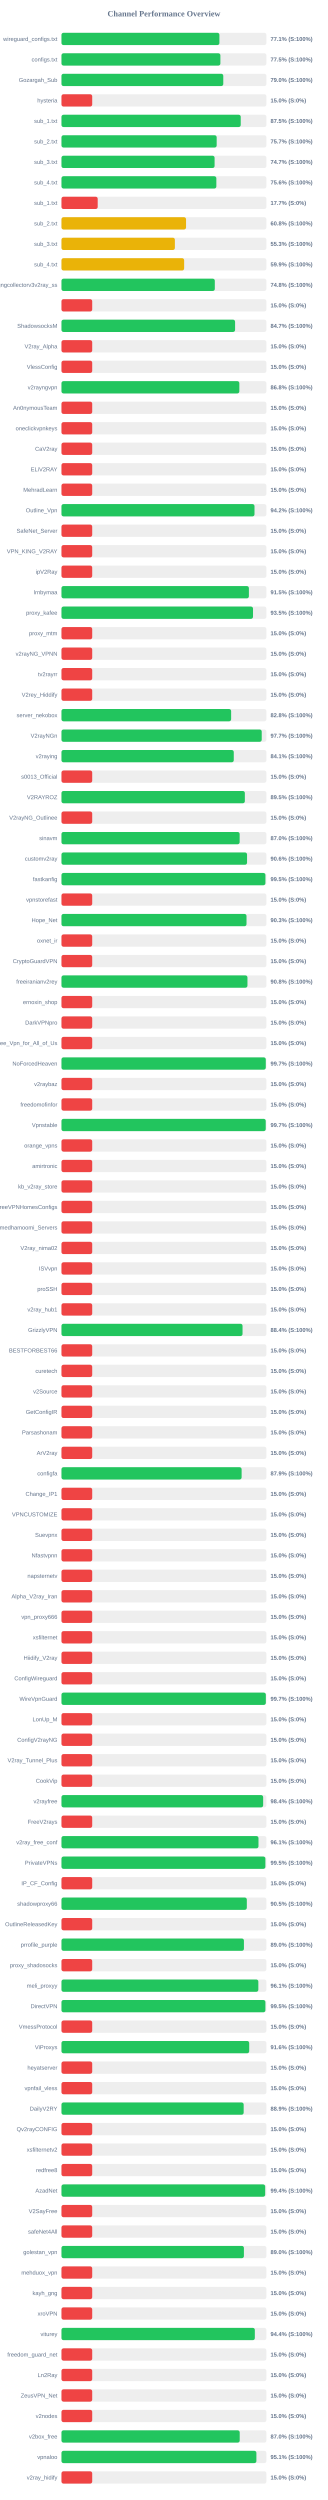
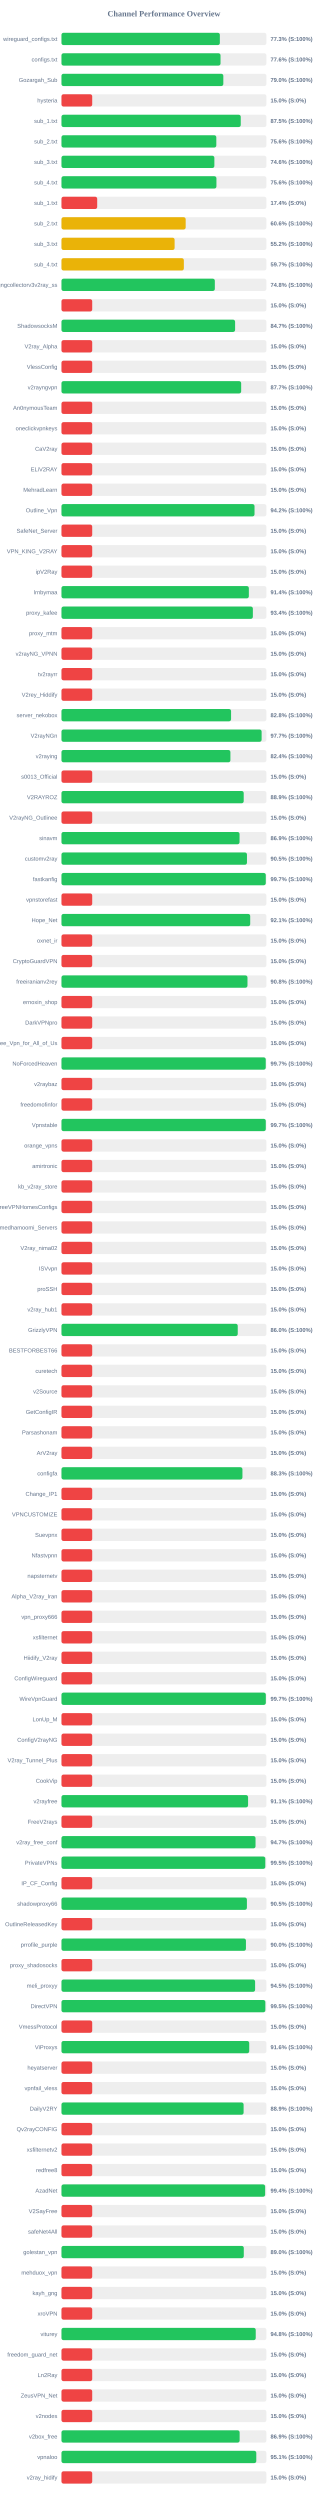
<svg xmlns="http://www.w3.org/2000/svg" width="800" height="6100" version="1.1">
  <style>
        .row { font: 14px Arial; fill: #64748b; }
        .score { font: bold 14px Arial; fill: #64748b; }
    </style>
  <text x="400" y="40" text-anchor="middle" font-size="20px" font-weight="bold" fill="#64748b">Channel Performance Overview</text>
  <rect x="150" y="80" width="500" height="30" fill="#eee" rx="5" />
-   <rect x="150" y="80" width="385.35" height="30" fill="#22c55e" rx="5" />
+   <rect x="150" y="80" width="386.45" height="30" fill="#22c55e" rx="5" />
  <text x="140" y="100" text-anchor="end" class="row">wireguard_configs.txt</text>
-   <text x="660" y="100" text-anchor="start" class="score">77.1% (S:100%)</text>
+   <text x="660" y="100" text-anchor="start" class="score">77.3% (S:100%)</text>
  <rect x="150" y="130" width="500" height="30" fill="#eee" rx="5" />
-   <rect x="150" y="130" width="387.75" height="30" fill="#22c55e" rx="5" />
+   <rect x="150" y="130" width="388.1" height="30" fill="#22c55e" rx="5" />
  <text x="140" y="150" text-anchor="end" class="row">configs.txt</text>
-   <text x="660" y="150" text-anchor="start" class="score">77.5% (S:100%)</text>
+   <text x="660" y="150" text-anchor="start" class="score">77.6% (S:100%)</text>
  <rect x="150" y="180" width="500" height="30" fill="#eee" rx="5" />
-   <rect x="150" y="180" width="394.8" height="30" fill="#22c55e" rx="5" />
+   <rect x="150" y="180" width="394.9" height="30" fill="#22c55e" rx="5" />
  <text x="140" y="200" text-anchor="end" class="row">Gozargah_Sub</text>
  <text x="660" y="200" text-anchor="start" class="score">79.0% (S:100%)</text>
  <rect x="150" y="230" width="500" height="30" fill="#eee" rx="5" />
  <rect x="150" y="230" width="75.0" height="30" fill="#ef4444" rx="5" />
  <text x="140" y="250" text-anchor="end" class="row">hysteria</text>
  <text x="660" y="250" text-anchor="start" class="score">15.0% (S:0%)</text>
  <rect x="150" y="280" width="500" height="30" fill="#eee" rx="5" />
-   <rect x="150" y="280" width="437.4" height="30" fill="#22c55e" rx="5" />
+   <rect x="150" y="280" width="437.45" height="30" fill="#22c55e" rx="5" />
  <text x="140" y="300" text-anchor="end" class="row">sub_1.txt</text>
  <text x="660" y="300" text-anchor="start" class="score">87.5% (S:100%)</text>
  <rect x="150" y="330" width="500" height="30" fill="#eee" rx="5" />
-   <rect x="150" y="330" width="378.7" height="30" fill="#22c55e" rx="5" />
+   <rect x="150" y="330" width="377.8" height="30" fill="#22c55e" rx="5" />
  <text x="140" y="350" text-anchor="end" class="row">sub_2.txt</text>
-   <text x="660" y="350" text-anchor="start" class="score">75.7% (S:100%)</text>
+   <text x="660" y="350" text-anchor="start" class="score">75.6% (S:100%)</text>
  <rect x="150" y="380" width="500" height="30" fill="#eee" rx="5" />
-   <rect x="150" y="380" width="373.6" height="30" fill="#22c55e" rx="5" />
+   <rect x="150" y="380" width="373.05" height="30" fill="#22c55e" rx="5" />
  <text x="140" y="400" text-anchor="end" class="row">sub_3.txt</text>
-   <text x="660" y="400" text-anchor="start" class="score">74.7% (S:100%)</text>
+   <text x="660" y="400" text-anchor="start" class="score">74.6% (S:100%)</text>
  <rect x="150" y="430" width="500" height="30" fill="#eee" rx="5" />
-   <rect x="150" y="430" width="377.9" height="30" fill="#22c55e" rx="5" />
+   <rect x="150" y="430" width="378.1" height="30" fill="#22c55e" rx="5" />
  <text x="140" y="450" text-anchor="end" class="row">sub_4.txt</text>
  <text x="660" y="450" text-anchor="start" class="score">75.6% (S:100%)</text>
  <rect x="150" y="480" width="500" height="30" fill="#eee" rx="5" />
-   <rect x="150" y="480" width="88.4" height="30" fill="#ef4444" rx="5" />
+   <rect x="150" y="480" width="87.15" height="30" fill="#ef4444" rx="5" />
  <text x="140" y="500" text-anchor="end" class="row">sub_1.txt</text>
-   <text x="660" y="500" text-anchor="start" class="score">17.7% (S:0%)</text>
+   <text x="660" y="500" text-anchor="start" class="score">17.4% (S:0%)</text>
  <rect x="150" y="530" width="500" height="30" fill="#eee" rx="5" />
-   <rect x="150" y="530" width="303.95" height="30" fill="#eab308" rx="5" />
+   <rect x="150" y="530" width="303.05" height="30" fill="#eab308" rx="5" />
  <text x="140" y="550" text-anchor="end" class="row">sub_2.txt</text>
-   <text x="660" y="550" text-anchor="start" class="score">60.8% (S:100%)</text>
+   <text x="660" y="550" text-anchor="start" class="score">60.6% (S:100%)</text>
  <rect x="150" y="580" width="500" height="30" fill="#eee" rx="5" />
-   <rect x="150" y="580" width="276.7" height="30" fill="#eab308" rx="5" />
+   <rect x="150" y="580" width="276.05" height="30" fill="#eab308" rx="5" />
  <text x="140" y="600" text-anchor="end" class="row">sub_3.txt</text>
-   <text x="660" y="600" text-anchor="start" class="score">55.3% (S:100%)</text>
+   <text x="660" y="600" text-anchor="start" class="score">55.2% (S:100%)</text>
  <rect x="150" y="630" width="500" height="30" fill="#eee" rx="5" />
-   <rect x="150" y="630" width="299.3" height="30" fill="#eab308" rx="5" />
+   <rect x="150" y="630" width="298.6" height="30" fill="#eab308" rx="5" />
  <text x="140" y="650" text-anchor="end" class="row">sub_4.txt</text>
-   <text x="660" y="650" text-anchor="start" class="score">59.9% (S:100%)</text>
+   <text x="660" y="650" text-anchor="start" class="score">59.7% (S:100%)</text>
  <rect x="150" y="680" width="500" height="30" fill="#eee" rx="5" />
-   <rect x="150" y="680" width="374.15" height="30" fill="#22c55e" rx="5" />
+   <rect x="150" y="680" width="374.2" height="30" fill="#22c55e" rx="5" />
  <text x="140" y="700" text-anchor="end" class="row">kayhgngcollectorv3v2ray_ss</text>
  <text x="660" y="700" text-anchor="start" class="score">74.8% (S:100%)</text>
  <rect x="150" y="730" width="500" height="30" fill="#eee" rx="5" />
  <rect x="150" y="730" width="75.0" height="30" fill="#ef4444" rx="5" />
  <text x="140" y="750" text-anchor="end" class="row" />
  <text x="660" y="750" text-anchor="start" class="score">15.0% (S:0%)</text>
  <rect x="150" y="780" width="500" height="30" fill="#eee" rx="5" />
-   <rect x="150" y="780" width="423.6" height="30" fill="#22c55e" rx="5" />
+   <rect x="150" y="780" width="423.65" height="30" fill="#22c55e" rx="5" />
  <text x="140" y="800" text-anchor="end" class="row">ShadowsocksM</text>
  <text x="660" y="800" text-anchor="start" class="score">84.7% (S:100%)</text>
  <rect x="150" y="830" width="500" height="30" fill="#eee" rx="5" />
  <rect x="150" y="830" width="75.0" height="30" fill="#ef4444" rx="5" />
  <text x="140" y="850" text-anchor="end" class="row">V2ray_Alpha</text>
  <text x="660" y="850" text-anchor="start" class="score">15.0% (S:0%)</text>
  <rect x="150" y="880" width="500" height="30" fill="#eee" rx="5" />
  <rect x="150" y="880" width="75.0" height="30" fill="#ef4444" rx="5" />
  <text x="140" y="900" text-anchor="end" class="row">VlessConfig</text>
  <text x="660" y="900" text-anchor="start" class="score">15.0% (S:0%)</text>
  <rect x="150" y="930" width="500" height="30" fill="#eee" rx="5" />
-   <rect x="150" y="930" width="434.0" height="30" fill="#22c55e" rx="5" />
+   <rect x="150" y="930" width="438.45" height="30" fill="#22c55e" rx="5" />
  <text x="140" y="950" text-anchor="end" class="row">v2rayngvpn</text>
-   <text x="660" y="950" text-anchor="start" class="score">86.8% (S:100%)</text>
+   <text x="660" y="950" text-anchor="start" class="score">87.7% (S:100%)</text>
  <rect x="150" y="980" width="500" height="30" fill="#eee" rx="5" />
  <rect x="150" y="980" width="75.0" height="30" fill="#ef4444" rx="5" />
  <text x="140" y="1000" text-anchor="end" class="row">An0nymousTeam</text>
  <text x="660" y="1000" text-anchor="start" class="score">15.0% (S:0%)</text>
  <rect x="150" y="1030" width="500" height="30" fill="#eee" rx="5" />
  <rect x="150" y="1030" width="75.0" height="30" fill="#ef4444" rx="5" />
  <text x="140" y="1050" text-anchor="end" class="row">oneclickvpnkeys</text>
  <text x="660" y="1050" text-anchor="start" class="score">15.0% (S:0%)</text>
  <rect x="150" y="1080" width="500" height="30" fill="#eee" rx="5" />
  <rect x="150" y="1080" width="75.0" height="30" fill="#ef4444" rx="5" />
  <text x="140" y="1100" text-anchor="end" class="row">CaV2ray</text>
  <text x="660" y="1100" text-anchor="start" class="score">15.0% (S:0%)</text>
  <rect x="150" y="1130" width="500" height="30" fill="#eee" rx="5" />
  <rect x="150" y="1130" width="75.0" height="30" fill="#ef4444" rx="5" />
  <text x="140" y="1150" text-anchor="end" class="row">ELiV2RAY</text>
  <text x="660" y="1150" text-anchor="start" class="score">15.0% (S:0%)</text>
  <rect x="150" y="1180" width="500" height="30" fill="#eee" rx="5" />
  <rect x="150" y="1180" width="75.0" height="30" fill="#ef4444" rx="5" />
  <text x="140" y="1200" text-anchor="end" class="row">MehradLearn</text>
  <text x="660" y="1200" text-anchor="start" class="score">15.0% (S:0%)</text>
  <rect x="150" y="1230" width="500" height="30" fill="#eee" rx="5" />
-   <rect x="150" y="1230" width="471.0" height="30" fill="#22c55e" rx="5" />
+   <rect x="150" y="1230" width="471.05" height="30" fill="#22c55e" rx="5" />
  <text x="140" y="1250" text-anchor="end" class="row">Outline_Vpn</text>
  <text x="660" y="1250" text-anchor="start" class="score">94.2% (S:100%)</text>
  <rect x="150" y="1280" width="500" height="30" fill="#eee" rx="5" />
  <rect x="150" y="1280" width="75.0" height="30" fill="#ef4444" rx="5" />
  <text x="140" y="1300" text-anchor="end" class="row">SafeNet_Server</text>
  <text x="660" y="1300" text-anchor="start" class="score">15.0% (S:0%)</text>
  <rect x="150" y="1330" width="500" height="30" fill="#eee" rx="5" />
  <rect x="150" y="1330" width="75.0" height="30" fill="#ef4444" rx="5" />
  <text x="140" y="1350" text-anchor="end" class="row">VPN_KING_V2RAY</text>
  <text x="660" y="1350" text-anchor="start" class="score">15.0% (S:0%)</text>
  <rect x="150" y="1380" width="500" height="30" fill="#eee" rx="5" />
  <rect x="150" y="1380" width="75.0" height="30" fill="#ef4444" rx="5" />
  <text x="140" y="1400" text-anchor="end" class="row">ipV2Ray</text>
  <text x="660" y="1400" text-anchor="start" class="score">15.0% (S:0%)</text>
  <rect x="150" y="1430" width="500" height="30" fill="#eee" rx="5" />
-   <rect x="150" y="1430" width="457.3" height="30" fill="#22c55e" rx="5" />
+   <rect x="150" y="1430" width="457.2" height="30" fill="#22c55e" rx="5" />
  <text x="140" y="1450" text-anchor="end" class="row">lrnbymaa</text>
-   <text x="660" y="1450" text-anchor="start" class="score">91.5% (S:100%)</text>
+   <text x="660" y="1450" text-anchor="start" class="score">91.4% (S:100%)</text>
  <rect x="150" y="1480" width="500" height="30" fill="#eee" rx="5" />
-   <rect x="150" y="1480" width="467.35" height="30" fill="#22c55e" rx="5" />
+   <rect x="150" y="1480" width="467.0" height="30" fill="#22c55e" rx="5" />
  <text x="140" y="1500" text-anchor="end" class="row">proxy_kafee</text>
-   <text x="660" y="1500" text-anchor="start" class="score">93.5% (S:100%)</text>
+   <text x="660" y="1500" text-anchor="start" class="score">93.4% (S:100%)</text>
  <rect x="150" y="1530" width="500" height="30" fill="#eee" rx="5" />
  <rect x="150" y="1530" width="75.0" height="30" fill="#ef4444" rx="5" />
  <text x="140" y="1550" text-anchor="end" class="row">proxy_mtm</text>
  <text x="660" y="1550" text-anchor="start" class="score">15.0% (S:0%)</text>
  <rect x="150" y="1580" width="500" height="30" fill="#eee" rx="5" />
  <rect x="150" y="1580" width="75.0" height="30" fill="#ef4444" rx="5" />
  <text x="140" y="1600" text-anchor="end" class="row">v2rayNG_VPNN</text>
  <text x="660" y="1600" text-anchor="start" class="score">15.0% (S:0%)</text>
  <rect x="150" y="1630" width="500" height="30" fill="#eee" rx="5" />
  <rect x="150" y="1630" width="75.0" height="30" fill="#ef4444" rx="5" />
  <text x="140" y="1650" text-anchor="end" class="row">tv2rayrr</text>
  <text x="660" y="1650" text-anchor="start" class="score">15.0% (S:0%)</text>
  <rect x="150" y="1680" width="500" height="30" fill="#eee" rx="5" />
  <rect x="150" y="1680" width="75.0" height="30" fill="#ef4444" rx="5" />
  <text x="140" y="1700" text-anchor="end" class="row">V2rey_Hiddify</text>
  <text x="660" y="1700" text-anchor="start" class="score">15.0% (S:0%)</text>
  <rect x="150" y="1730" width="500" height="30" fill="#eee" rx="5" />
-   <rect x="150" y="1730" width="413.95" height="30" fill="#22c55e" rx="5" />
+   <rect x="150" y="1730" width="413.8" height="30" fill="#22c55e" rx="5" />
  <text x="140" y="1750" text-anchor="end" class="row">server_nekobox</text>
  <text x="660" y="1750" text-anchor="start" class="score">82.8% (S:100%)</text>
  <rect x="150" y="1780" width="500" height="30" fill="#eee" rx="5" />
-   <rect x="150" y="1780" width="488.6" height="30" fill="#22c55e" rx="5" />
+   <rect x="150" y="1780" width="488.35" height="30" fill="#22c55e" rx="5" />
  <text x="140" y="1800" text-anchor="end" class="row">V2rayNGn</text>
  <text x="660" y="1800" text-anchor="start" class="score">97.7% (S:100%)</text>
  <rect x="150" y="1830" width="500" height="30" fill="#eee" rx="5" />
-   <rect x="150" y="1830" width="420.4" height="30" fill="#22c55e" rx="5" />
+   <rect x="150" y="1830" width="412.2" height="30" fill="#22c55e" rx="5" />
  <text x="140" y="1850" text-anchor="end" class="row">v2raying</text>
-   <text x="660" y="1850" text-anchor="start" class="score">84.1% (S:100%)</text>
+   <text x="660" y="1850" text-anchor="start" class="score">82.4% (S:100%)</text>
  <rect x="150" y="1880" width="500" height="30" fill="#eee" rx="5" />
  <rect x="150" y="1880" width="75.0" height="30" fill="#ef4444" rx="5" />
  <text x="140" y="1900" text-anchor="end" class="row">s0013_Official</text>
  <text x="660" y="1900" text-anchor="start" class="score">15.0% (S:0%)</text>
  <rect x="150" y="1930" width="500" height="30" fill="#eee" rx="5" />
-   <rect x="150" y="1930" width="447.45" height="30" fill="#22c55e" rx="5" />
+   <rect x="150" y="1930" width="444.65" height="30" fill="#22c55e" rx="5" />
  <text x="140" y="1950" text-anchor="end" class="row">V2RAYROZ</text>
-   <text x="660" y="1950" text-anchor="start" class="score">89.5% (S:100%)</text>
+   <text x="660" y="1950" text-anchor="start" class="score">88.9% (S:100%)</text>
  <rect x="150" y="1980" width="500" height="30" fill="#eee" rx="5" />
  <rect x="150" y="1980" width="75.0" height="30" fill="#ef4444" rx="5" />
  <text x="140" y="2000" text-anchor="end" class="row">V2rayNG_Outlinee</text>
  <text x="660" y="2000" text-anchor="start" class="score">15.0% (S:0%)</text>
  <rect x="150" y="2030" width="500" height="30" fill="#eee" rx="5" />
-   <rect x="150" y="2030" width="434.75" height="30" fill="#22c55e" rx="5" />
+   <rect x="150" y="2030" width="434.5" height="30" fill="#22c55e" rx="5" />
  <text x="140" y="2050" text-anchor="end" class="row">sinavm</text>
-   <text x="660" y="2050" text-anchor="start" class="score">87.0% (S:100%)</text>
+   <text x="660" y="2050" text-anchor="start" class="score">86.9% (S:100%)</text>
  <rect x="150" y="2080" width="500" height="30" fill="#eee" rx="5" />
-   <rect x="150" y="2080" width="452.8" height="30" fill="#22c55e" rx="5" />
+   <rect x="150" y="2080" width="452.6" height="30" fill="#22c55e" rx="5" />
  <text x="140" y="2100" text-anchor="end" class="row">customv2ray</text>
-   <text x="660" y="2100" text-anchor="start" class="score">90.6% (S:100%)</text>
+   <text x="660" y="2100" text-anchor="start" class="score">90.5% (S:100%)</text>
  <rect x="150" y="2130" width="500" height="30" fill="#eee" rx="5" />
-   <rect x="150" y="2130" width="497.6" height="30" fill="#22c55e" rx="5" />
+   <rect x="150" y="2130" width="498.5" height="30" fill="#22c55e" rx="5" />
  <text x="140" y="2150" text-anchor="end" class="row">fastkanfig</text>
-   <text x="660" y="2150" text-anchor="start" class="score">99.5% (S:100%)</text>
+   <text x="660" y="2150" text-anchor="start" class="score">99.7% (S:100%)</text>
  <rect x="150" y="2180" width="500" height="30" fill="#eee" rx="5" />
  <rect x="150" y="2180" width="75.0" height="30" fill="#ef4444" rx="5" />
  <text x="140" y="2200" text-anchor="end" class="row">vpnstorefast</text>
  <text x="660" y="2200" text-anchor="start" class="score">15.0% (S:0%)</text>
  <rect x="150" y="2230" width="500" height="30" fill="#eee" rx="5" />
-   <rect x="150" y="2230" width="451.5" height="30" fill="#22c55e" rx="5" />
+   <rect x="150" y="2230" width="460.5" height="30" fill="#22c55e" rx="5" />
  <text x="140" y="2250" text-anchor="end" class="row">Hope_Net</text>
-   <text x="660" y="2250" text-anchor="start" class="score">90.3% (S:100%)</text>
+   <text x="660" y="2250" text-anchor="start" class="score">92.1% (S:100%)</text>
  <rect x="150" y="2280" width="500" height="30" fill="#eee" rx="5" />
  <rect x="150" y="2280" width="75.0" height="30" fill="#ef4444" rx="5" />
  <text x="140" y="2300" text-anchor="end" class="row">oxnet_ir</text>
  <text x="660" y="2300" text-anchor="start" class="score">15.0% (S:0%)</text>
  <rect x="150" y="2330" width="500" height="30" fill="#eee" rx="5" />
  <rect x="150" y="2330" width="75.0" height="30" fill="#ef4444" rx="5" />
  <text x="140" y="2350" text-anchor="end" class="row">CryptoGuardVPN</text>
  <text x="660" y="2350" text-anchor="start" class="score">15.0% (S:0%)</text>
  <rect x="150" y="2380" width="500" height="30" fill="#eee" rx="5" />
-   <rect x="150" y="2380" width="453.8" height="30" fill="#22c55e" rx="5" />
+   <rect x="150" y="2380" width="453.85" height="30" fill="#22c55e" rx="5" />
  <text x="140" y="2400" text-anchor="end" class="row">freeiranianv2rey</text>
  <text x="660" y="2400" text-anchor="start" class="score">90.8% (S:100%)</text>
  <rect x="150" y="2430" width="500" height="30" fill="#eee" rx="5" />
  <rect x="150" y="2430" width="75.0" height="30" fill="#ef4444" rx="5" />
  <text x="140" y="2450" text-anchor="end" class="row">ernoxin_shop</text>
  <text x="660" y="2450" text-anchor="start" class="score">15.0% (S:0%)</text>
  <rect x="150" y="2480" width="500" height="30" fill="#eee" rx="5" />
  <rect x="150" y="2480" width="75.0" height="30" fill="#ef4444" rx="5" />
  <text x="140" y="2500" text-anchor="end" class="row">DarkVPNpro</text>
  <text x="660" y="2500" text-anchor="start" class="score">15.0% (S:0%)</text>
  <rect x="150" y="2530" width="500" height="30" fill="#eee" rx="5" />
  <rect x="150" y="2530" width="75.0" height="30" fill="#ef4444" rx="5" />
  <text x="140" y="2550" text-anchor="end" class="row">Free_Vpn_for_All_of_Us</text>
  <text x="660" y="2550" text-anchor="start" class="score">15.0% (S:0%)</text>
  <rect x="150" y="2580" width="500" height="30" fill="#eee" rx="5" />
-   <rect x="150" y="2580" width="498.5" height="30" fill="#22c55e" rx="5" />
+   <rect x="150" y="2580" width="498.4" height="30" fill="#22c55e" rx="5" />
  <text x="140" y="2600" text-anchor="end" class="row">NoForcedHeaven</text>
  <text x="660" y="2600" text-anchor="start" class="score">99.7% (S:100%)</text>
  <rect x="150" y="2630" width="500" height="30" fill="#eee" rx="5" />
  <rect x="150" y="2630" width="75.0" height="30" fill="#ef4444" rx="5" />
  <text x="140" y="2650" text-anchor="end" class="row">v2raybaz</text>
  <text x="660" y="2650" text-anchor="start" class="score">15.0% (S:0%)</text>
  <rect x="150" y="2680" width="500" height="30" fill="#eee" rx="5" />
  <rect x="150" y="2680" width="75.0" height="30" fill="#ef4444" rx="5" />
  <text x="140" y="2700" text-anchor="end" class="row">freedomofinfor</text>
  <text x="660" y="2700" text-anchor="start" class="score">15.0% (S:0%)</text>
  <rect x="150" y="2730" width="500" height="30" fill="#eee" rx="5" />
-   <rect x="150" y="2730" width="498.35" height="30" fill="#22c55e" rx="5" />
+   <rect x="150" y="2730" width="498.5" height="30" fill="#22c55e" rx="5" />
  <text x="140" y="2750" text-anchor="end" class="row">Vpnstable</text>
  <text x="660" y="2750" text-anchor="start" class="score">99.7% (S:100%)</text>
  <rect x="150" y="2780" width="500" height="30" fill="#eee" rx="5" />
  <rect x="150" y="2780" width="75.0" height="30" fill="#ef4444" rx="5" />
  <text x="140" y="2800" text-anchor="end" class="row">orange_vpns</text>
  <text x="660" y="2800" text-anchor="start" class="score">15.0% (S:0%)</text>
  <rect x="150" y="2830" width="500" height="30" fill="#eee" rx="5" />
  <rect x="150" y="2830" width="75.0" height="30" fill="#ef4444" rx="5" />
  <text x="140" y="2850" text-anchor="end" class="row">amirtronic</text>
  <text x="660" y="2850" text-anchor="start" class="score">15.0% (S:0%)</text>
  <rect x="150" y="2880" width="500" height="30" fill="#eee" rx="5" />
  <rect x="150" y="2880" width="75.0" height="30" fill="#ef4444" rx="5" />
  <text x="140" y="2900" text-anchor="end" class="row">kb_v2ray_store</text>
  <text x="660" y="2900" text-anchor="start" class="score">15.0% (S:0%)</text>
  <rect x="150" y="2930" width="500" height="30" fill="#eee" rx="5" />
  <rect x="150" y="2930" width="75.0" height="30" fill="#ef4444" rx="5" />
  <text x="140" y="2950" text-anchor="end" class="row">FreeVPNHomesConfigs</text>
  <text x="660" y="2950" text-anchor="start" class="score">15.0% (S:0%)</text>
  <rect x="150" y="2980" width="500" height="30" fill="#eee" rx="5" />
  <rect x="150" y="2980" width="75.0" height="30" fill="#ef4444" rx="5" />
  <text x="140" y="3000" text-anchor="end" class="row">Ahmedhamoomi_Servers</text>
  <text x="660" y="3000" text-anchor="start" class="score">15.0% (S:0%)</text>
  <rect x="150" y="3030" width="500" height="30" fill="#eee" rx="5" />
  <rect x="150" y="3030" width="75.0" height="30" fill="#ef4444" rx="5" />
  <text x="140" y="3050" text-anchor="end" class="row">V2ray_nima02</text>
  <text x="660" y="3050" text-anchor="start" class="score">15.0% (S:0%)</text>
  <rect x="150" y="3080" width="500" height="30" fill="#eee" rx="5" />
  <rect x="150" y="3080" width="75.0" height="30" fill="#ef4444" rx="5" />
  <text x="140" y="3100" text-anchor="end" class="row">ISVvpn</text>
  <text x="660" y="3100" text-anchor="start" class="score">15.0% (S:0%)</text>
  <rect x="150" y="3130" width="500" height="30" fill="#eee" rx="5" />
  <rect x="150" y="3130" width="75.0" height="30" fill="#ef4444" rx="5" />
  <text x="140" y="3150" text-anchor="end" class="row">proSSH</text>
  <text x="660" y="3150" text-anchor="start" class="score">15.0% (S:0%)</text>
  <rect x="150" y="3180" width="500" height="30" fill="#eee" rx="5" />
  <rect x="150" y="3180" width="75.0" height="30" fill="#ef4444" rx="5" />
  <text x="140" y="3200" text-anchor="end" class="row">v2ray_hub1</text>
  <text x="660" y="3200" text-anchor="start" class="score">15.0% (S:0%)</text>
  <rect x="150" y="3230" width="500" height="30" fill="#eee" rx="5" />
-   <rect x="150" y="3230" width="441.8" height="30" fill="#22c55e" rx="5" />
+   <rect x="150" y="3230" width="430.1" height="30" fill="#22c55e" rx="5" />
  <text x="140" y="3250" text-anchor="end" class="row">GrizzlyVPN</text>
-   <text x="660" y="3250" text-anchor="start" class="score">88.4% (S:100%)</text>
+   <text x="660" y="3250" text-anchor="start" class="score">86.0% (S:100%)</text>
  <rect x="150" y="3280" width="500" height="30" fill="#eee" rx="5" />
  <rect x="150" y="3280" width="75.0" height="30" fill="#ef4444" rx="5" />
  <text x="140" y="3300" text-anchor="end" class="row">BESTFORBEST66</text>
  <text x="660" y="3300" text-anchor="start" class="score">15.0% (S:0%)</text>
  <rect x="150" y="3330" width="500" height="30" fill="#eee" rx="5" />
  <rect x="150" y="3330" width="75.0" height="30" fill="#ef4444" rx="5" />
  <text x="140" y="3350" text-anchor="end" class="row">curetech</text>
  <text x="660" y="3350" text-anchor="start" class="score">15.0% (S:0%)</text>
  <rect x="150" y="3380" width="500" height="30" fill="#eee" rx="5" />
  <rect x="150" y="3380" width="75.0" height="30" fill="#ef4444" rx="5" />
  <text x="140" y="3400" text-anchor="end" class="row">v2Source</text>
  <text x="660" y="3400" text-anchor="start" class="score">15.0% (S:0%)</text>
  <rect x="150" y="3430" width="500" height="30" fill="#eee" rx="5" />
  <rect x="150" y="3430" width="75.0" height="30" fill="#ef4444" rx="5" />
  <text x="140" y="3450" text-anchor="end" class="row">GetConfigIR</text>
  <text x="660" y="3450" text-anchor="start" class="score">15.0% (S:0%)</text>
  <rect x="150" y="3480" width="500" height="30" fill="#eee" rx="5" />
  <rect x="150" y="3480" width="75.0" height="30" fill="#ef4444" rx="5" />
  <text x="140" y="3500" text-anchor="end" class="row">Parsashonam</text>
  <text x="660" y="3500" text-anchor="start" class="score">15.0% (S:0%)</text>
  <rect x="150" y="3530" width="500" height="30" fill="#eee" rx="5" />
  <rect x="150" y="3530" width="75.0" height="30" fill="#ef4444" rx="5" />
  <text x="140" y="3550" text-anchor="end" class="row">ArV2ray</text>
  <text x="660" y="3550" text-anchor="start" class="score">15.0% (S:0%)</text>
  <rect x="150" y="3580" width="500" height="30" fill="#eee" rx="5" />
-   <rect x="150" y="3580" width="439.55" height="30" fill="#22c55e" rx="5" />
+   <rect x="150" y="3580" width="441.55" height="30" fill="#22c55e" rx="5" />
  <text x="140" y="3600" text-anchor="end" class="row">configfa</text>
-   <text x="660" y="3600" text-anchor="start" class="score">87.9% (S:100%)</text>
+   <text x="660" y="3600" text-anchor="start" class="score">88.3% (S:100%)</text>
  <rect x="150" y="3630" width="500" height="30" fill="#eee" rx="5" />
  <rect x="150" y="3630" width="75.0" height="30" fill="#ef4444" rx="5" />
  <text x="140" y="3650" text-anchor="end" class="row">Change_IP1</text>
  <text x="660" y="3650" text-anchor="start" class="score">15.0% (S:0%)</text>
  <rect x="150" y="3680" width="500" height="30" fill="#eee" rx="5" />
  <rect x="150" y="3680" width="75.0" height="30" fill="#ef4444" rx="5" />
  <text x="140" y="3700" text-anchor="end" class="row">VPNCUSTOMIZE</text>
  <text x="660" y="3700" text-anchor="start" class="score">15.0% (S:0%)</text>
  <rect x="150" y="3730" width="500" height="30" fill="#eee" rx="5" />
  <rect x="150" y="3730" width="75.0" height="30" fill="#ef4444" rx="5" />
  <text x="140" y="3750" text-anchor="end" class="row">Suevpnx</text>
  <text x="660" y="3750" text-anchor="start" class="score">15.0% (S:0%)</text>
  <rect x="150" y="3780" width="500" height="30" fill="#eee" rx="5" />
  <rect x="150" y="3780" width="75.0" height="30" fill="#ef4444" rx="5" />
  <text x="140" y="3800" text-anchor="end" class="row">Nfastvpnn</text>
  <text x="660" y="3800" text-anchor="start" class="score">15.0% (S:0%)</text>
  <rect x="150" y="3830" width="500" height="30" fill="#eee" rx="5" />
  <rect x="150" y="3830" width="75.0" height="30" fill="#ef4444" rx="5" />
  <text x="140" y="3850" text-anchor="end" class="row">napsternetv</text>
  <text x="660" y="3850" text-anchor="start" class="score">15.0% (S:0%)</text>
  <rect x="150" y="3880" width="500" height="30" fill="#eee" rx="5" />
  <rect x="150" y="3880" width="75.0" height="30" fill="#ef4444" rx="5" />
  <text x="140" y="3900" text-anchor="end" class="row">Alpha_V2ray_Iran</text>
  <text x="660" y="3900" text-anchor="start" class="score">15.0% (S:0%)</text>
  <rect x="150" y="3930" width="500" height="30" fill="#eee" rx="5" />
  <rect x="150" y="3930" width="75.0" height="30" fill="#ef4444" rx="5" />
  <text x="140" y="3950" text-anchor="end" class="row">vpn_proxy666</text>
  <text x="660" y="3950" text-anchor="start" class="score">15.0% (S:0%)</text>
  <rect x="150" y="3980" width="500" height="30" fill="#eee" rx="5" />
  <rect x="150" y="3980" width="75.0" height="30" fill="#ef4444" rx="5" />
  <text x="140" y="4000" text-anchor="end" class="row">xsfilternet</text>
  <text x="660" y="4000" text-anchor="start" class="score">15.0% (S:0%)</text>
  <rect x="150" y="4030" width="500" height="30" fill="#eee" rx="5" />
  <rect x="150" y="4030" width="75.0" height="30" fill="#ef4444" rx="5" />
  <text x="140" y="4050" text-anchor="end" class="row">Hiidify_V2ray</text>
  <text x="660" y="4050" text-anchor="start" class="score">15.0% (S:0%)</text>
  <rect x="150" y="4080" width="500" height="30" fill="#eee" rx="5" />
  <rect x="150" y="4080" width="75.0" height="30" fill="#ef4444" rx="5" />
  <text x="140" y="4100" text-anchor="end" class="row">ConfigWireguard</text>
  <text x="660" y="4100" text-anchor="start" class="score">15.0% (S:0%)</text>
  <rect x="150" y="4130" width="500" height="30" fill="#eee" rx="5" />
-   <rect x="150" y="4130" width="498.65" height="30" fill="#22c55e" rx="5" />
+   <rect x="150" y="4130" width="498.6" height="30" fill="#22c55e" rx="5" />
  <text x="140" y="4150" text-anchor="end" class="row">WireVpnGuard</text>
  <text x="660" y="4150" text-anchor="start" class="score">99.7% (S:100%)</text>
  <rect x="150" y="4180" width="500" height="30" fill="#eee" rx="5" />
  <rect x="150" y="4180" width="75.0" height="30" fill="#ef4444" rx="5" />
  <text x="140" y="4200" text-anchor="end" class="row">LonUp_M</text>
  <text x="660" y="4200" text-anchor="start" class="score">15.0% (S:0%)</text>
  <rect x="150" y="4230" width="500" height="30" fill="#eee" rx="5" />
  <rect x="150" y="4230" width="75.0" height="30" fill="#ef4444" rx="5" />
  <text x="140" y="4250" text-anchor="end" class="row">ConfigV2rayNG</text>
  <text x="660" y="4250" text-anchor="start" class="score">15.0% (S:0%)</text>
  <rect x="150" y="4280" width="500" height="30" fill="#eee" rx="5" />
  <rect x="150" y="4280" width="75.0" height="30" fill="#ef4444" rx="5" />
  <text x="140" y="4300" text-anchor="end" class="row">V2ray_Tunnel_Plus</text>
  <text x="660" y="4300" text-anchor="start" class="score">15.0% (S:0%)</text>
  <rect x="150" y="4330" width="500" height="30" fill="#eee" rx="5" />
  <rect x="150" y="4330" width="75.0" height="30" fill="#ef4444" rx="5" />
  <text x="140" y="4350" text-anchor="end" class="row">CookVip</text>
  <text x="660" y="4350" text-anchor="start" class="score">15.0% (S:0%)</text>
  <rect x="150" y="4380" width="500" height="30" fill="#eee" rx="5" />
-   <rect x="150" y="4380" width="492.1" height="30" fill="#22c55e" rx="5" />
+   <rect x="150" y="4380" width="455.3" height="30" fill="#22c55e" rx="5" />
  <text x="140" y="4400" text-anchor="end" class="row">v2rayfree</text>
-   <text x="660" y="4400" text-anchor="start" class="score">98.4% (S:100%)</text>
+   <text x="660" y="4400" text-anchor="start" class="score">91.1% (S:100%)</text>
  <rect x="150" y="4430" width="500" height="30" fill="#eee" rx="5" />
  <rect x="150" y="4430" width="75.0" height="30" fill="#ef4444" rx="5" />
  <text x="140" y="4450" text-anchor="end" class="row">FreeV2rays</text>
  <text x="660" y="4450" text-anchor="start" class="score">15.0% (S:0%)</text>
  <rect x="150" y="4480" width="500" height="30" fill="#eee" rx="5" />
-   <rect x="150" y="4480" width="480.7" height="30" fill="#22c55e" rx="5" />
+   <rect x="150" y="4480" width="473.5" height="30" fill="#22c55e" rx="5" />
  <text x="140" y="4500" text-anchor="end" class="row">v2ray_free_conf</text>
-   <text x="660" y="4500" text-anchor="start" class="score">96.1% (S:100%)</text>
+   <text x="660" y="4500" text-anchor="start" class="score">94.7% (S:100%)</text>
  <rect x="150" y="4530" width="500" height="30" fill="#eee" rx="5" />
-   <rect x="150" y="4530" width="497.5" height="30" fill="#22c55e" rx="5" />
+   <rect x="150" y="4530" width="497.3" height="30" fill="#22c55e" rx="5" />
  <text x="140" y="4550" text-anchor="end" class="row">PrivateVPNs</text>
  <text x="660" y="4550" text-anchor="start" class="score">99.5% (S:100%)</text>
  <rect x="150" y="4580" width="500" height="30" fill="#eee" rx="5" />
  <rect x="150" y="4580" width="75.0" height="30" fill="#ef4444" rx="5" />
  <text x="140" y="4600" text-anchor="end" class="row">IP_CF_Config</text>
  <text x="660" y="4600" text-anchor="start" class="score">15.0% (S:0%)</text>
  <rect x="150" y="4630" width="500" height="30" fill="#eee" rx="5" />
-   <rect x="150" y="4630" width="452.25" height="30" fill="#22c55e" rx="5" />
+   <rect x="150" y="4630" width="452.45" height="30" fill="#22c55e" rx="5" />
  <text x="140" y="4650" text-anchor="end" class="row">shadowproxy66</text>
  <text x="660" y="4650" text-anchor="start" class="score">90.5% (S:100%)</text>
  <rect x="150" y="4680" width="500" height="30" fill="#eee" rx="5" />
  <rect x="150" y="4680" width="75.0" height="30" fill="#ef4444" rx="5" />
  <text x="140" y="4700" text-anchor="end" class="row">OutlineReleasedKey</text>
  <text x="660" y="4700" text-anchor="start" class="score">15.0% (S:0%)</text>
  <rect x="150" y="4730" width="500" height="30" fill="#eee" rx="5" />
-   <rect x="150" y="4730" width="445.2" height="30" fill="#22c55e" rx="5" />
+   <rect x="150" y="4730" width="450.1" height="30" fill="#22c55e" rx="5" />
  <text x="140" y="4750" text-anchor="end" class="row">prrofile_purple</text>
-   <text x="660" y="4750" text-anchor="start" class="score">89.0% (S:100%)</text>
+   <text x="660" y="4750" text-anchor="start" class="score">90.0% (S:100%)</text>
  <rect x="150" y="4780" width="500" height="30" fill="#eee" rx="5" />
  <rect x="150" y="4780" width="75.0" height="30" fill="#ef4444" rx="5" />
  <text x="140" y="4800" text-anchor="end" class="row">proxy_shadosocks</text>
  <text x="660" y="4800" text-anchor="start" class="score">15.0% (S:0%)</text>
  <rect x="150" y="4830" width="500" height="30" fill="#eee" rx="5" />
-   <rect x="150" y="4830" width="480.35" height="30" fill="#22c55e" rx="5" />
+   <rect x="150" y="4830" width="472.45" height="30" fill="#22c55e" rx="5" />
  <text x="140" y="4850" text-anchor="end" class="row">meli_proxyy</text>
-   <text x="660" y="4850" text-anchor="start" class="score">96.1% (S:100%)</text>
+   <text x="660" y="4850" text-anchor="start" class="score">94.5% (S:100%)</text>
  <rect x="150" y="4880" width="500" height="30" fill="#eee" rx="5" />
-   <rect x="150" y="4880" width="497.55" height="30" fill="#22c55e" rx="5" />
+   <rect x="150" y="4880" width="497.4" height="30" fill="#22c55e" rx="5" />
  <text x="140" y="4900" text-anchor="end" class="row">DirectVPN</text>
  <text x="660" y="4900" text-anchor="start" class="score">99.5% (S:100%)</text>
  <rect x="150" y="4930" width="500" height="30" fill="#eee" rx="5" />
  <rect x="150" y="4930" width="75.0" height="30" fill="#ef4444" rx="5" />
  <text x="140" y="4950" text-anchor="end" class="row">VmessProtocol</text>
  <text x="660" y="4950" text-anchor="start" class="score">15.0% (S:0%)</text>
  <rect x="150" y="4980" width="500" height="30" fill="#eee" rx="5" />
-   <rect x="150" y="4980" width="458.05" height="30" fill="#22c55e" rx="5" />
+   <rect x="150" y="4980" width="458.1" height="30" fill="#22c55e" rx="5" />
  <text x="140" y="5000" text-anchor="end" class="row">ViProxys</text>
  <text x="660" y="5000" text-anchor="start" class="score">91.6% (S:100%)</text>
  <rect x="150" y="5030" width="500" height="30" fill="#eee" rx="5" />
  <rect x="150" y="5030" width="75.0" height="30" fill="#ef4444" rx="5" />
  <text x="140" y="5050" text-anchor="end" class="row">heyatserver</text>
  <text x="660" y="5050" text-anchor="start" class="score">15.0% (S:0%)</text>
  <rect x="150" y="5080" width="500" height="30" fill="#eee" rx="5" />
  <rect x="150" y="5080" width="75.0" height="30" fill="#ef4444" rx="5" />
  <text x="140" y="5100" text-anchor="end" class="row">vpnfail_vless</text>
  <text x="660" y="5100" text-anchor="start" class="score">15.0% (S:0%)</text>
  <rect x="150" y="5130" width="500" height="30" fill="#eee" rx="5" />
-   <rect x="150" y="5130" width="444.55" height="30" fill="#22c55e" rx="5" />
+   <rect x="150" y="5130" width="444.4" height="30" fill="#22c55e" rx="5" />
  <text x="140" y="5150" text-anchor="end" class="row">DailyV2RY</text>
  <text x="660" y="5150" text-anchor="start" class="score">88.9% (S:100%)</text>
  <rect x="150" y="5180" width="500" height="30" fill="#eee" rx="5" />
  <rect x="150" y="5180" width="75.0" height="30" fill="#ef4444" rx="5" />
  <text x="140" y="5200" text-anchor="end" class="row">Qv2rayCONFIG</text>
  <text x="660" y="5200" text-anchor="start" class="score">15.0% (S:0%)</text>
  <rect x="150" y="5230" width="500" height="30" fill="#eee" rx="5" />
  <rect x="150" y="5230" width="75.0" height="30" fill="#ef4444" rx="5" />
  <text x="140" y="5250" text-anchor="end" class="row">xsfilternetv2</text>
  <text x="660" y="5250" text-anchor="start" class="score">15.0% (S:0%)</text>
  <rect x="150" y="5280" width="500" height="30" fill="#eee" rx="5" />
  <rect x="150" y="5280" width="75.0" height="30" fill="#ef4444" rx="5" />
  <text x="140" y="5300" text-anchor="end" class="row">redfree8</text>
  <text x="660" y="5300" text-anchor="start" class="score">15.0% (S:0%)</text>
  <rect x="150" y="5330" width="500" height="30" fill="#eee" rx="5" />
-   <rect x="150" y="5330" width="497.0" height="30" fill="#22c55e" rx="5" />
+   <rect x="150" y="5330" width="496.9" height="30" fill="#22c55e" rx="5" />
  <text x="140" y="5350" text-anchor="end" class="row">AzadNet</text>
  <text x="660" y="5350" text-anchor="start" class="score">99.4% (S:100%)</text>
  <rect x="150" y="5380" width="500" height="30" fill="#eee" rx="5" />
  <rect x="150" y="5380" width="75.0" height="30" fill="#ef4444" rx="5" />
  <text x="140" y="5400" text-anchor="end" class="row">V2SayFree</text>
  <text x="660" y="5400" text-anchor="start" class="score">15.0% (S:0%)</text>
  <rect x="150" y="5430" width="500" height="30" fill="#eee" rx="5" />
  <rect x="150" y="5430" width="75.0" height="30" fill="#ef4444" rx="5" />
  <text x="140" y="5450" text-anchor="end" class="row">safeNet4All</text>
  <text x="660" y="5450" text-anchor="start" class="score">15.0% (S:0%)</text>
  <rect x="150" y="5480" width="500" height="30" fill="#eee" rx="5" />
-   <rect x="150" y="5480" width="445.15" height="30" fill="#22c55e" rx="5" />
+   <rect x="150" y="5480" width="444.85" height="30" fill="#22c55e" rx="5" />
  <text x="140" y="5500" text-anchor="end" class="row">golestan_vpn</text>
  <text x="660" y="5500" text-anchor="start" class="score">89.0% (S:100%)</text>
  <rect x="150" y="5530" width="500" height="30" fill="#eee" rx="5" />
  <rect x="150" y="5530" width="75.0" height="30" fill="#ef4444" rx="5" />
  <text x="140" y="5550" text-anchor="end" class="row">mehduox_vpn</text>
  <text x="660" y="5550" text-anchor="start" class="score">15.0% (S:0%)</text>
  <rect x="150" y="5580" width="500" height="30" fill="#eee" rx="5" />
  <rect x="150" y="5580" width="75.0" height="30" fill="#ef4444" rx="5" />
  <text x="140" y="5600" text-anchor="end" class="row">kayh_gng</text>
  <text x="660" y="5600" text-anchor="start" class="score">15.0% (S:0%)</text>
  <rect x="150" y="5630" width="500" height="30" fill="#eee" rx="5" />
  <rect x="150" y="5630" width="75.0" height="30" fill="#ef4444" rx="5" />
  <text x="140" y="5650" text-anchor="end" class="row">xroVPN</text>
  <text x="660" y="5650" text-anchor="start" class="score">15.0% (S:0%)</text>
  <rect x="150" y="5680" width="500" height="30" fill="#eee" rx="5" />
-   <rect x="150" y="5680" width="471.8" height="30" fill="#22c55e" rx="5" />
+   <rect x="150" y="5680" width="474.0" height="30" fill="#22c55e" rx="5" />
  <text x="140" y="5700" text-anchor="end" class="row">viturey</text>
-   <text x="660" y="5700" text-anchor="start" class="score">94.4% (S:100%)</text>
+   <text x="660" y="5700" text-anchor="start" class="score">94.8% (S:100%)</text>
  <rect x="150" y="5730" width="500" height="30" fill="#eee" rx="5" />
  <rect x="150" y="5730" width="75.0" height="30" fill="#ef4444" rx="5" />
  <text x="140" y="5750" text-anchor="end" class="row">freedom_guard_net</text>
  <text x="660" y="5750" text-anchor="start" class="score">15.0% (S:0%)</text>
  <rect x="150" y="5780" width="500" height="30" fill="#eee" rx="5" />
  <rect x="150" y="5780" width="75.0" height="30" fill="#ef4444" rx="5" />
  <text x="140" y="5800" text-anchor="end" class="row">Ln2Ray</text>
  <text x="660" y="5800" text-anchor="start" class="score">15.0% (S:0%)</text>
  <rect x="150" y="5830" width="500" height="30" fill="#eee" rx="5" />
  <rect x="150" y="5830" width="75.0" height="30" fill="#ef4444" rx="5" />
  <text x="140" y="5850" text-anchor="end" class="row">ZeusVPN_Net</text>
  <text x="660" y="5850" text-anchor="start" class="score">15.0% (S:0%)</text>
  <rect x="150" y="5880" width="500" height="30" fill="#eee" rx="5" />
  <rect x="150" y="5880" width="75.0" height="30" fill="#ef4444" rx="5" />
  <text x="140" y="5900" text-anchor="end" class="row">v2nodes</text>
  <text x="660" y="5900" text-anchor="start" class="score">15.0% (S:0%)</text>
  <rect x="150" y="5930" width="500" height="30" fill="#eee" rx="5" />
-   <rect x="150" y="5930" width="434.9" height="30" fill="#22c55e" rx="5" />
+   <rect x="150" y="5930" width="434.7" height="30" fill="#22c55e" rx="5" />
  <text x="140" y="5950" text-anchor="end" class="row">v2box_free</text>
-   <text x="660" y="5950" text-anchor="start" class="score">87.0% (S:100%)</text>
+   <text x="660" y="5950" text-anchor="start" class="score">86.9% (S:100%)</text>
  <rect x="150" y="5980" width="500" height="30" fill="#eee" rx="5" />
-   <rect x="150" y="5980" width="475.6" height="30" fill="#22c55e" rx="5" />
+   <rect x="150" y="5980" width="475.35" height="30" fill="#22c55e" rx="5" />
  <text x="140" y="6000" text-anchor="end" class="row">vpnaloo</text>
  <text x="660" y="6000" text-anchor="start" class="score">95.1% (S:100%)</text>
  <rect x="150" y="6030" width="500" height="30" fill="#eee" rx="5" />
  <rect x="150" y="6030" width="75.0" height="30" fill="#ef4444" rx="5" />
  <text x="140" y="6050" text-anchor="end" class="row">v2ray_hidify</text>
  <text x="660" y="6050" text-anchor="start" class="score">15.0% (S:0%)</text>
</svg>
